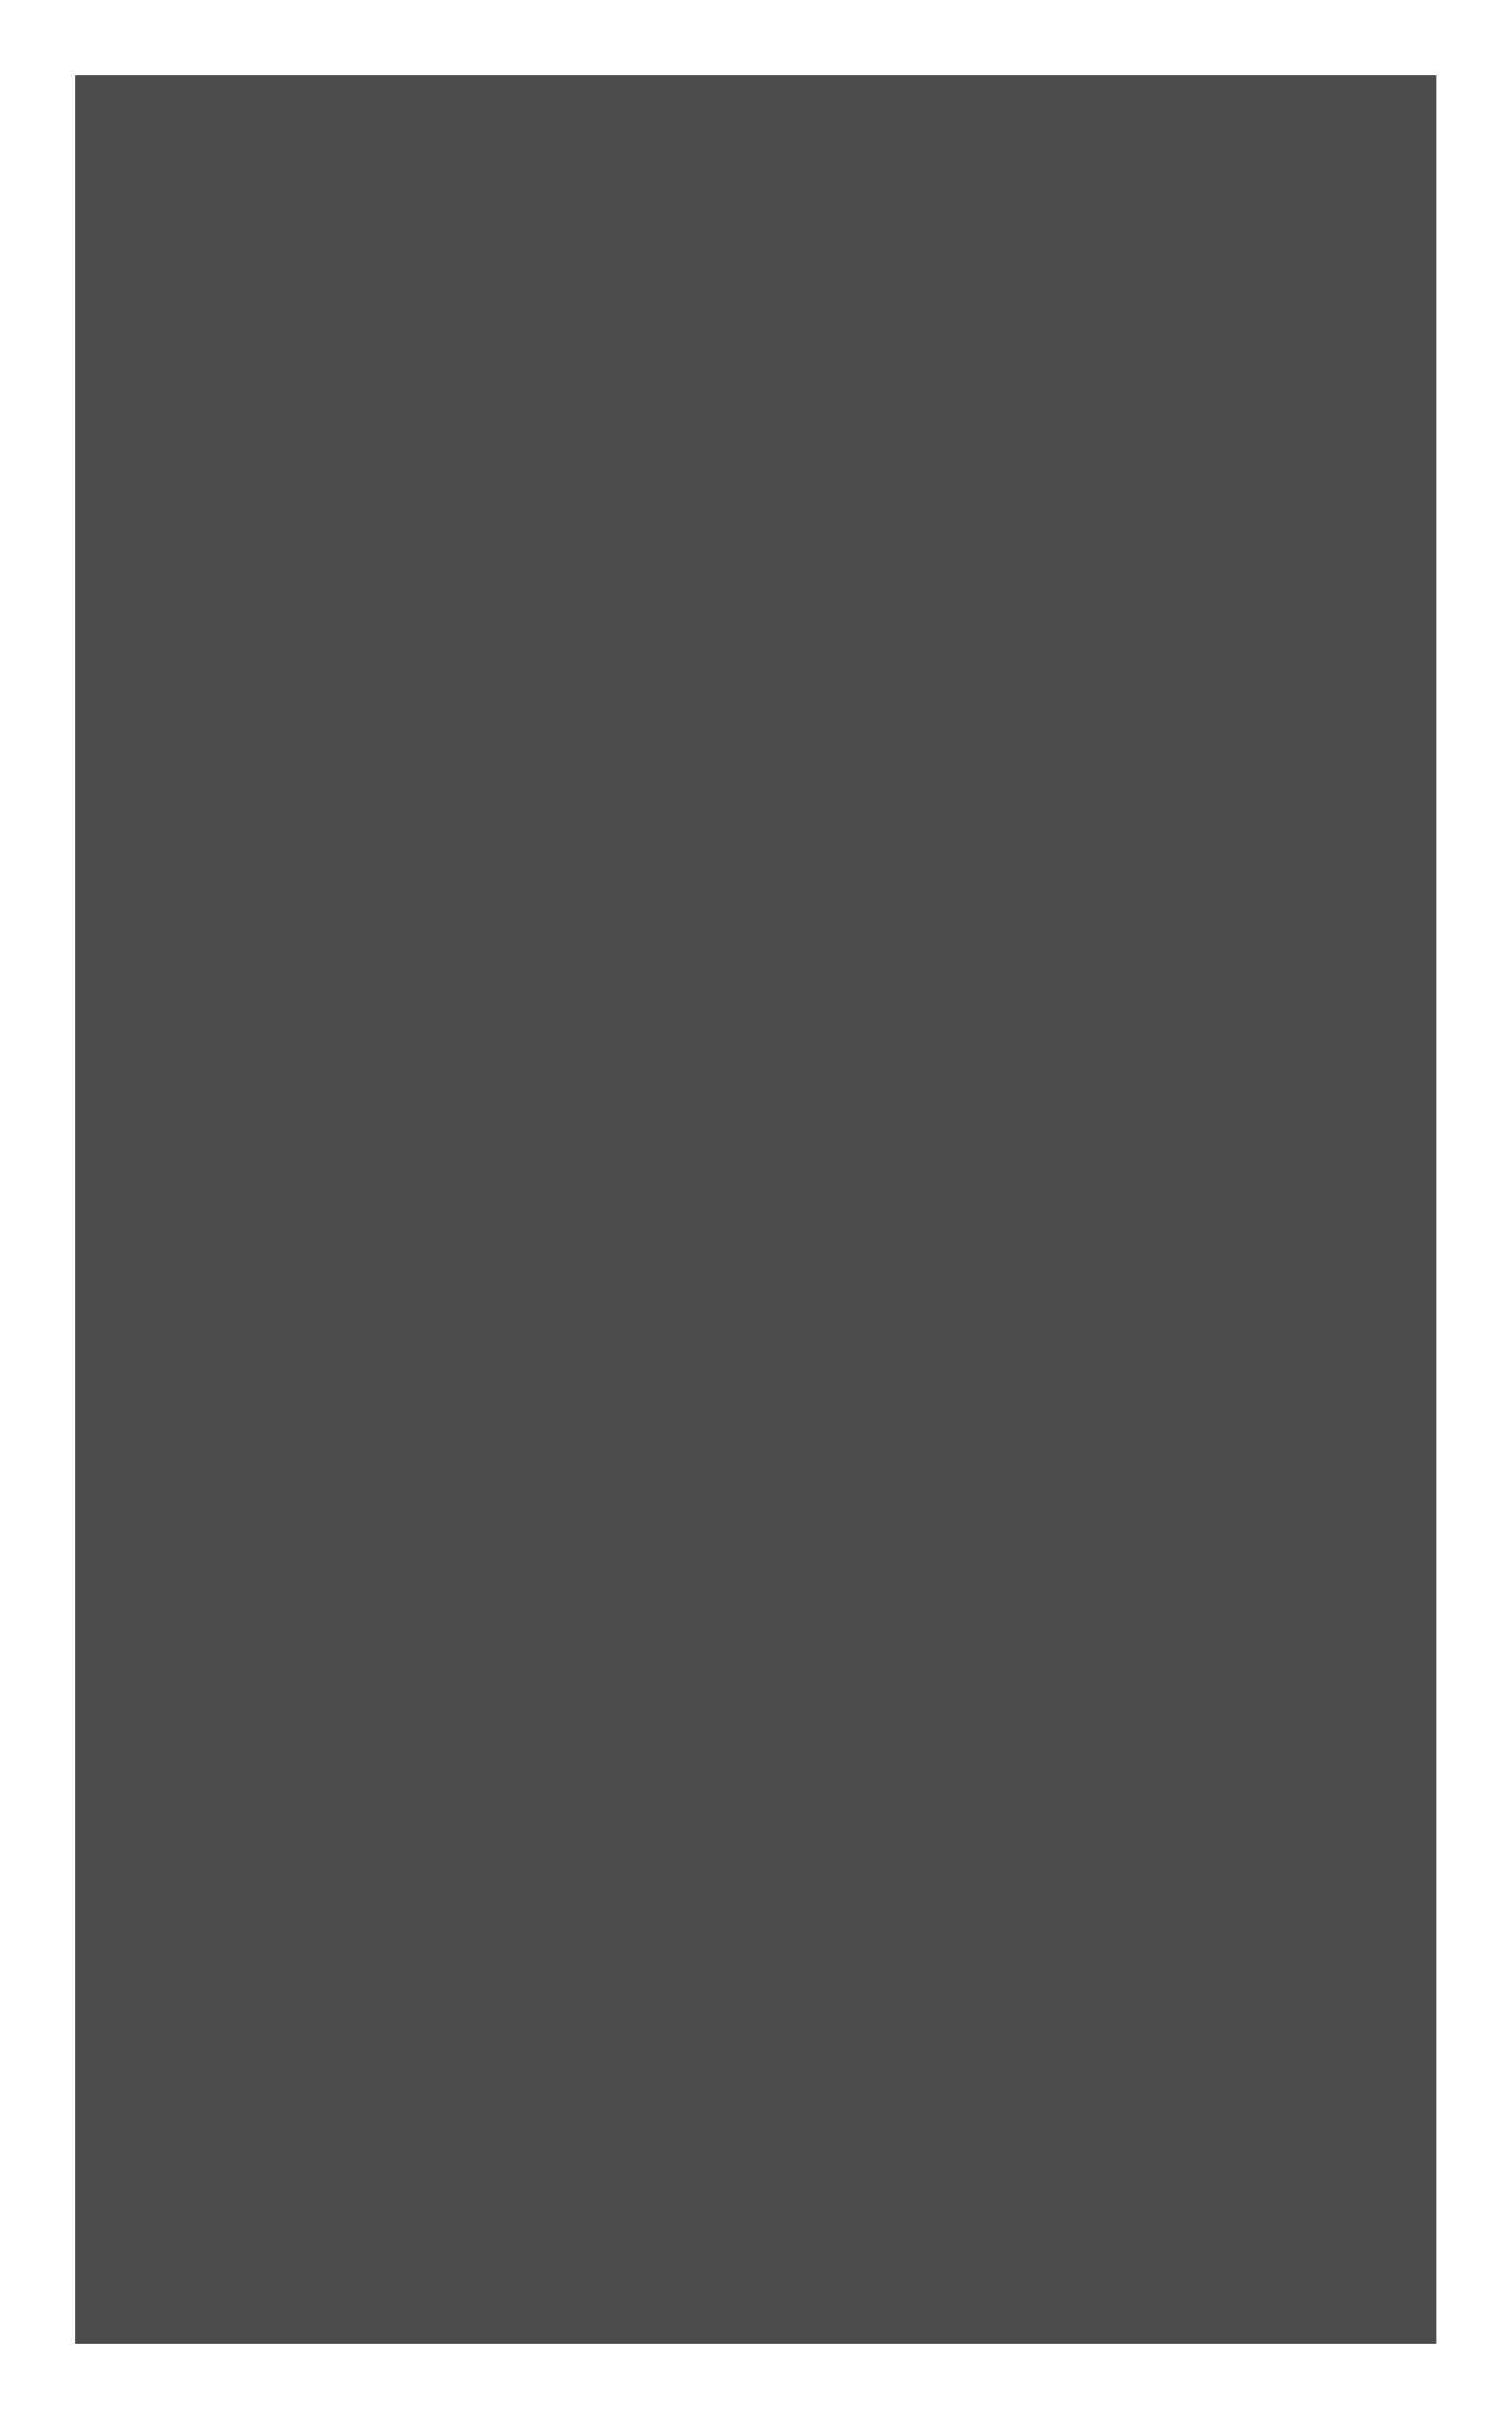
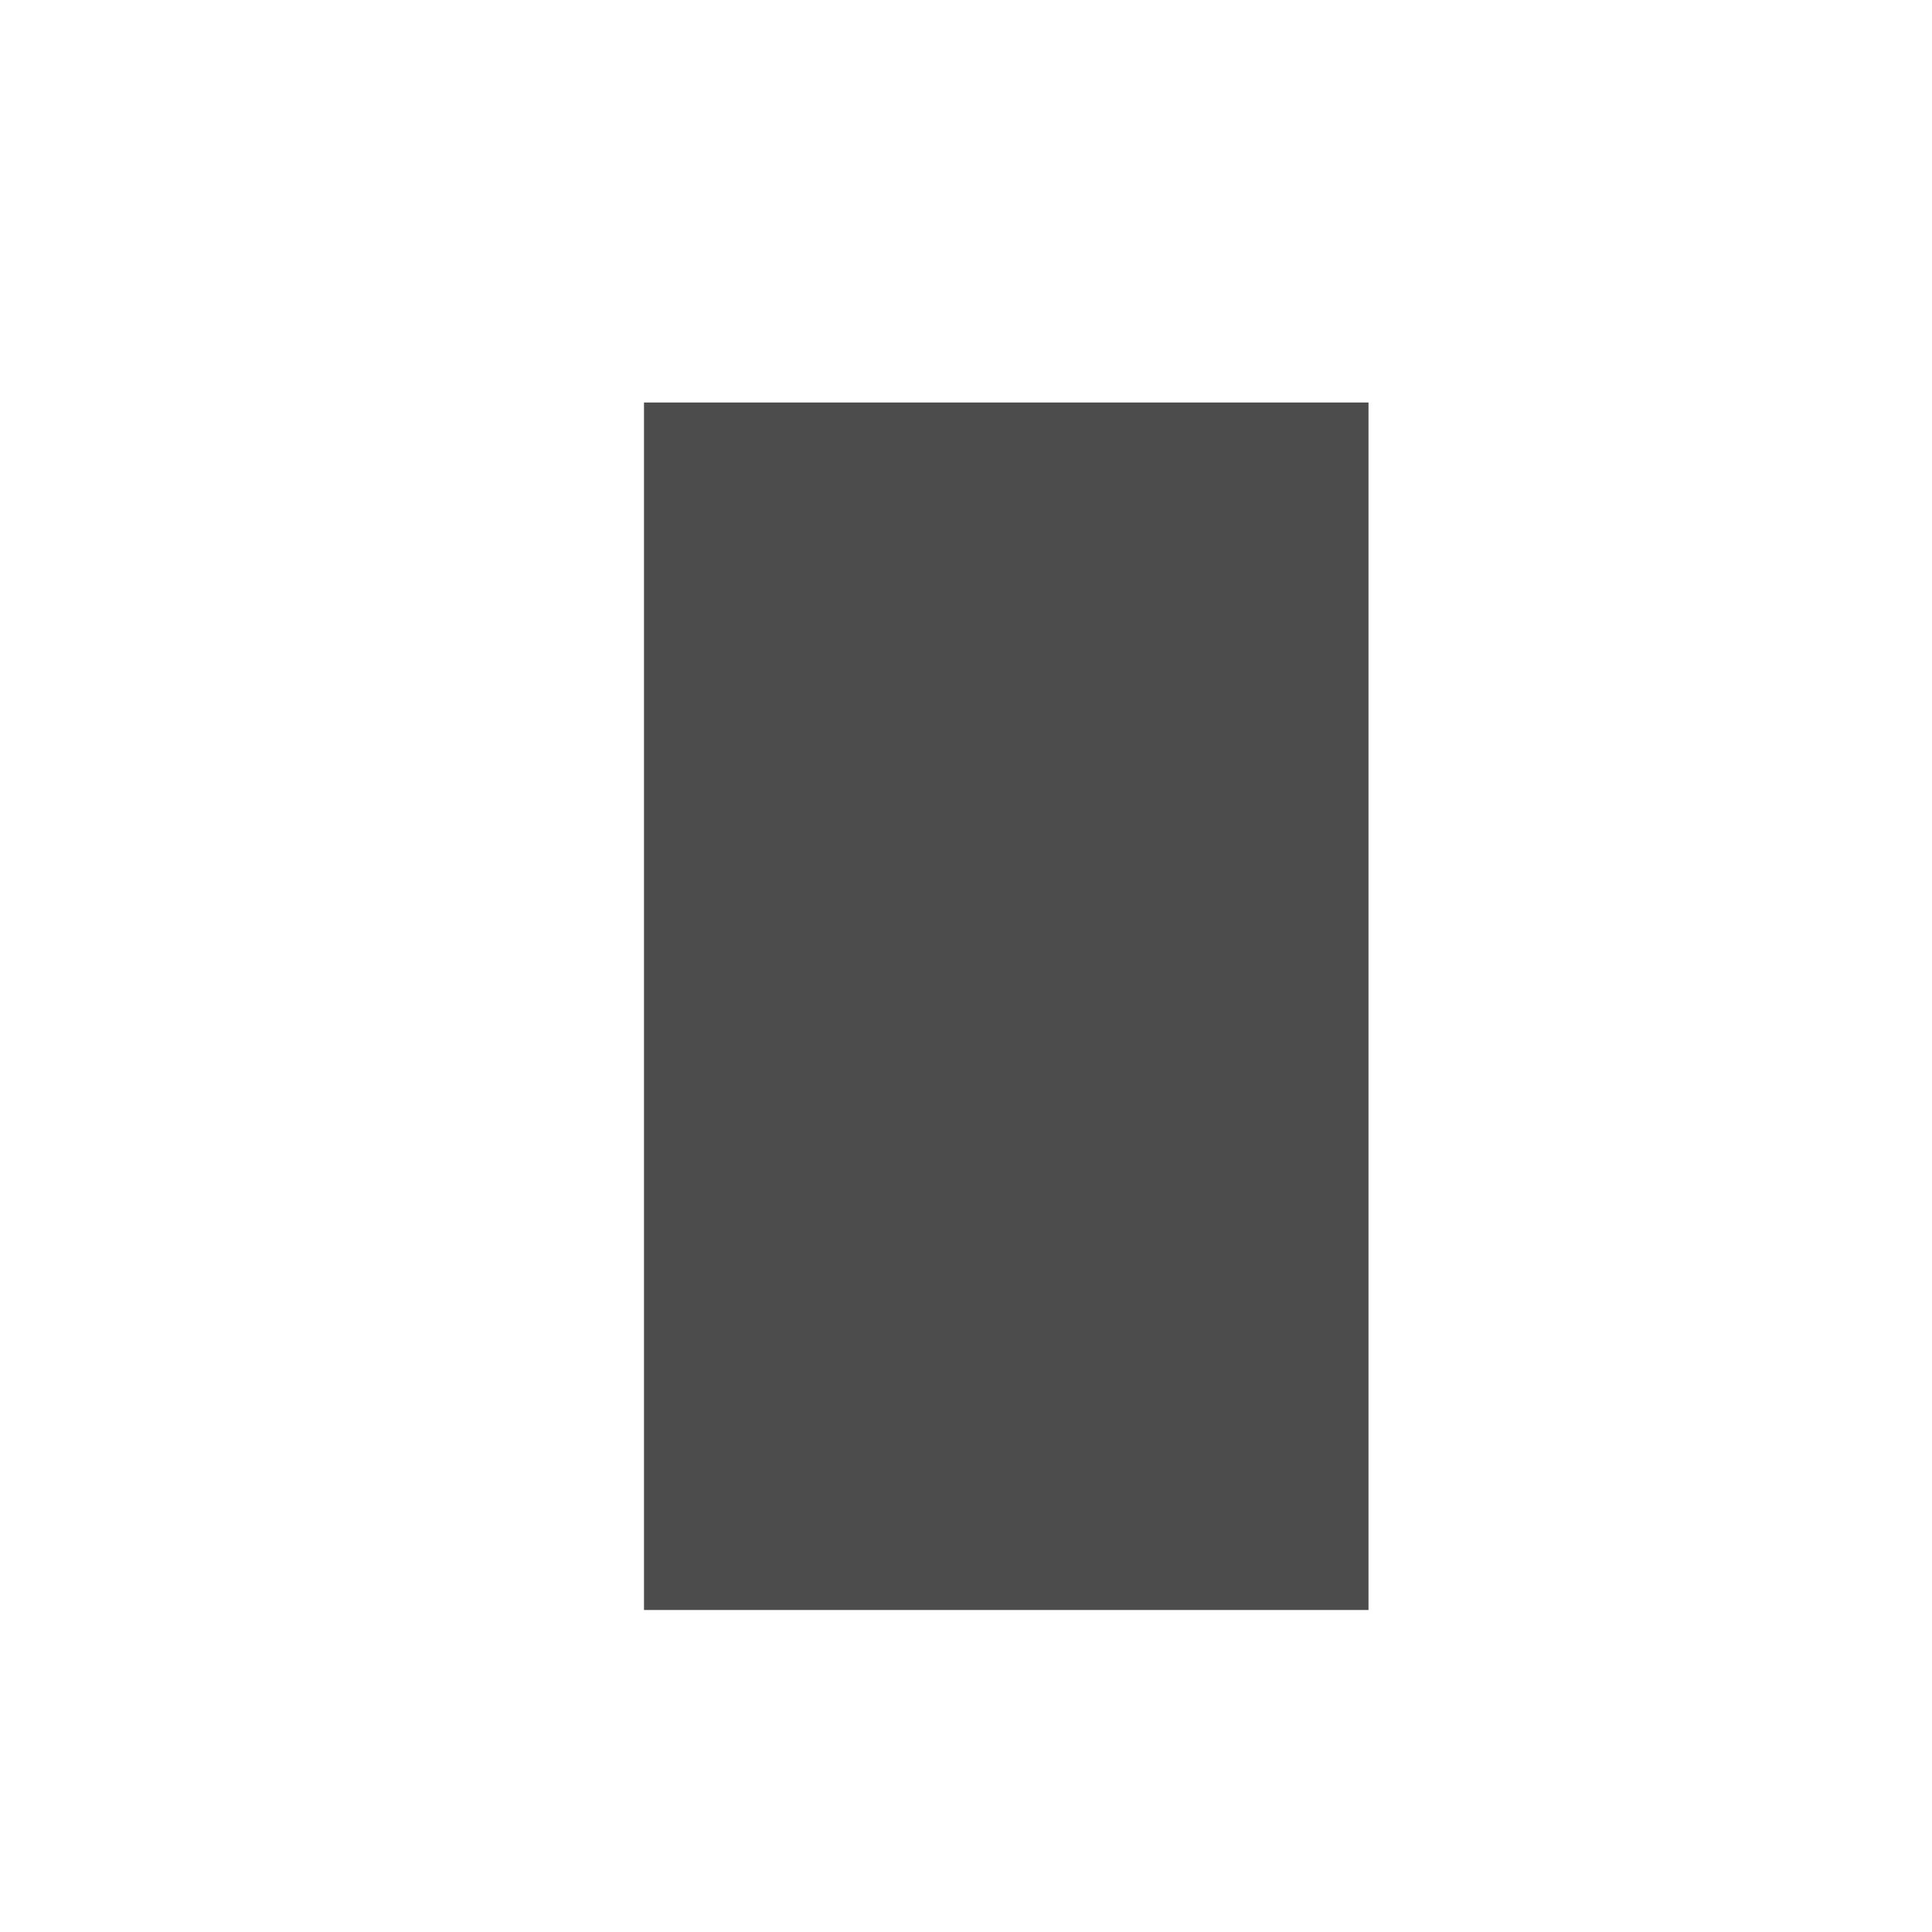
- <svg xmlns="http://www.w3.org/2000/svg" viewBox="0 0 10 16" fill="#4C4C4C">
+ <svg xmlns="http://www.w3.org/2000/svg" viewBox="-7.5 -4.5 24 24" fill="#4C4C4C">
  <path d="M.5.5h9v15h-9z" />
</svg>
